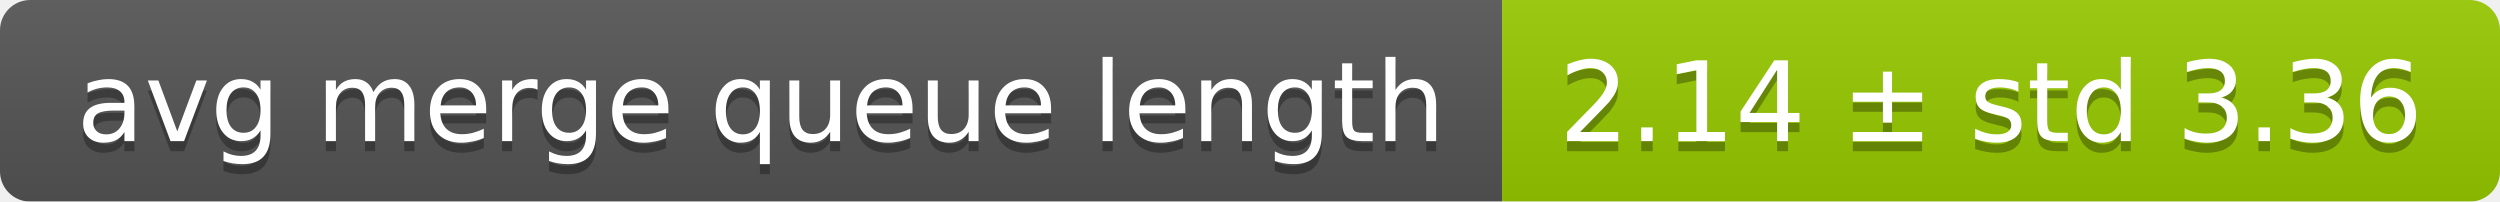
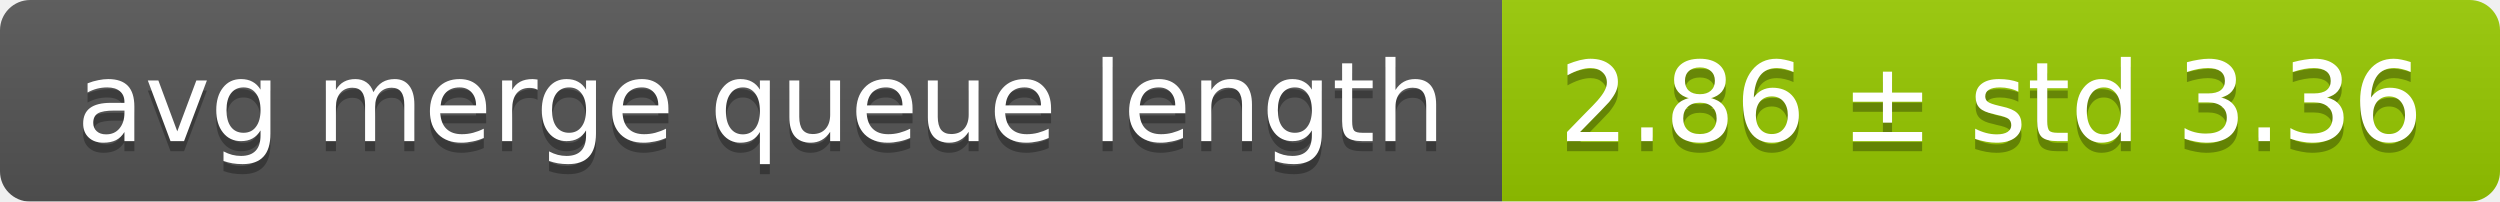
<svg xmlns="http://www.w3.org/2000/svg" width="248" height="20">
  <linearGradient id="smooth" x2="0" y2="100%">
    <stop offset="0" stop-color="#bbb" stop-opacity=".1" />
    <stop offset="1" stop-opacity=".1" />
  </linearGradient>
  <mask id="round">
    <rect width="248" height="20" rx="3" fill="#fff" />
  </mask>
  <g mask="url(#round)">
    <rect width="149" height="20" fill="#555" />
    <rect x="149" width="99" height="20" fill="#97ca00" />
    <rect width="248" height="20" fill="url(#smooth)" />
  </g>
  <g fill="#fff" text-anchor="middle" font-family="DejaVu Sans,Verdana,Geneva,sans-serif" font-size="11">
    <text x="75.5" y="15" fill="#010101" fill-opacity=".3">avg merge queue length</text>
    <text x="75.5" y="14">avg merge queue length</text>
-     <text x="197.5" y="15" fill="#010101" fill-opacity=".3">2.14 ± std 3.36</text>
-     <text x="197.5" y="14">2.14 ± std 3.36</text>
+     <text x="197.5" y="15" fill="#010101" fill-opacity=".3">2.86 ± std 3.36</text>
+     <text x="197.5" y="14">2.86 ± std 3.36</text>
  </g>
</svg>
